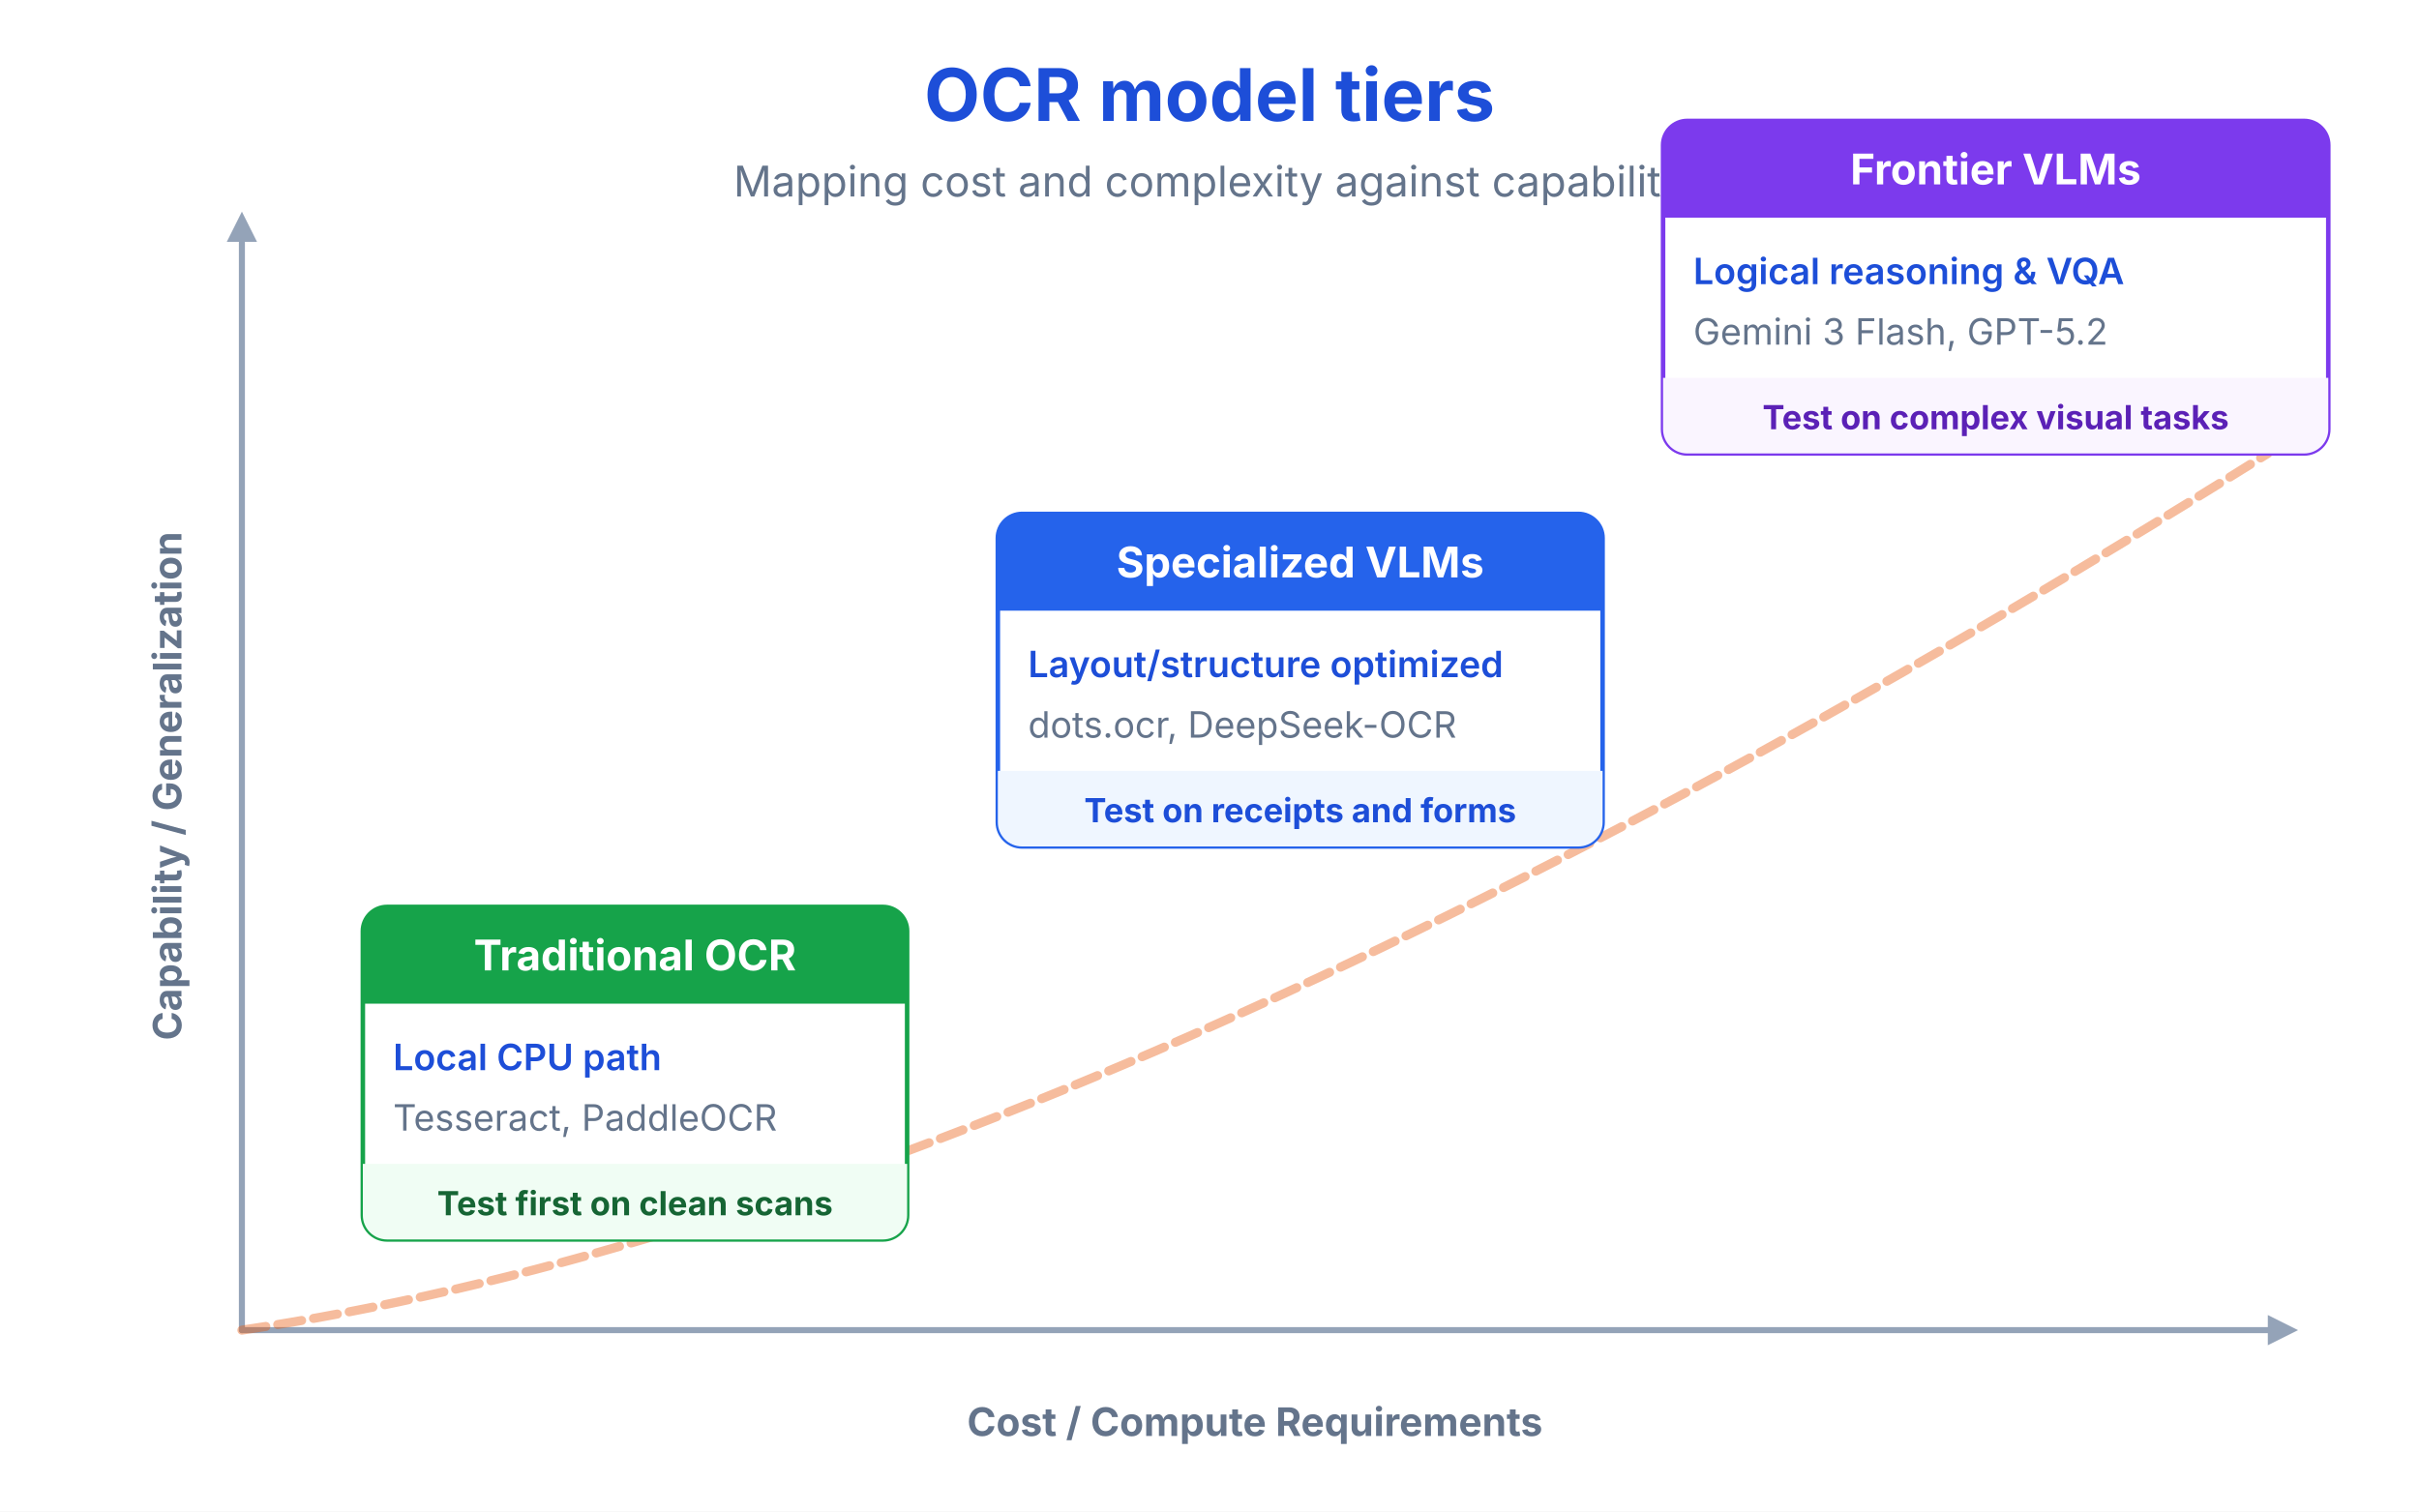
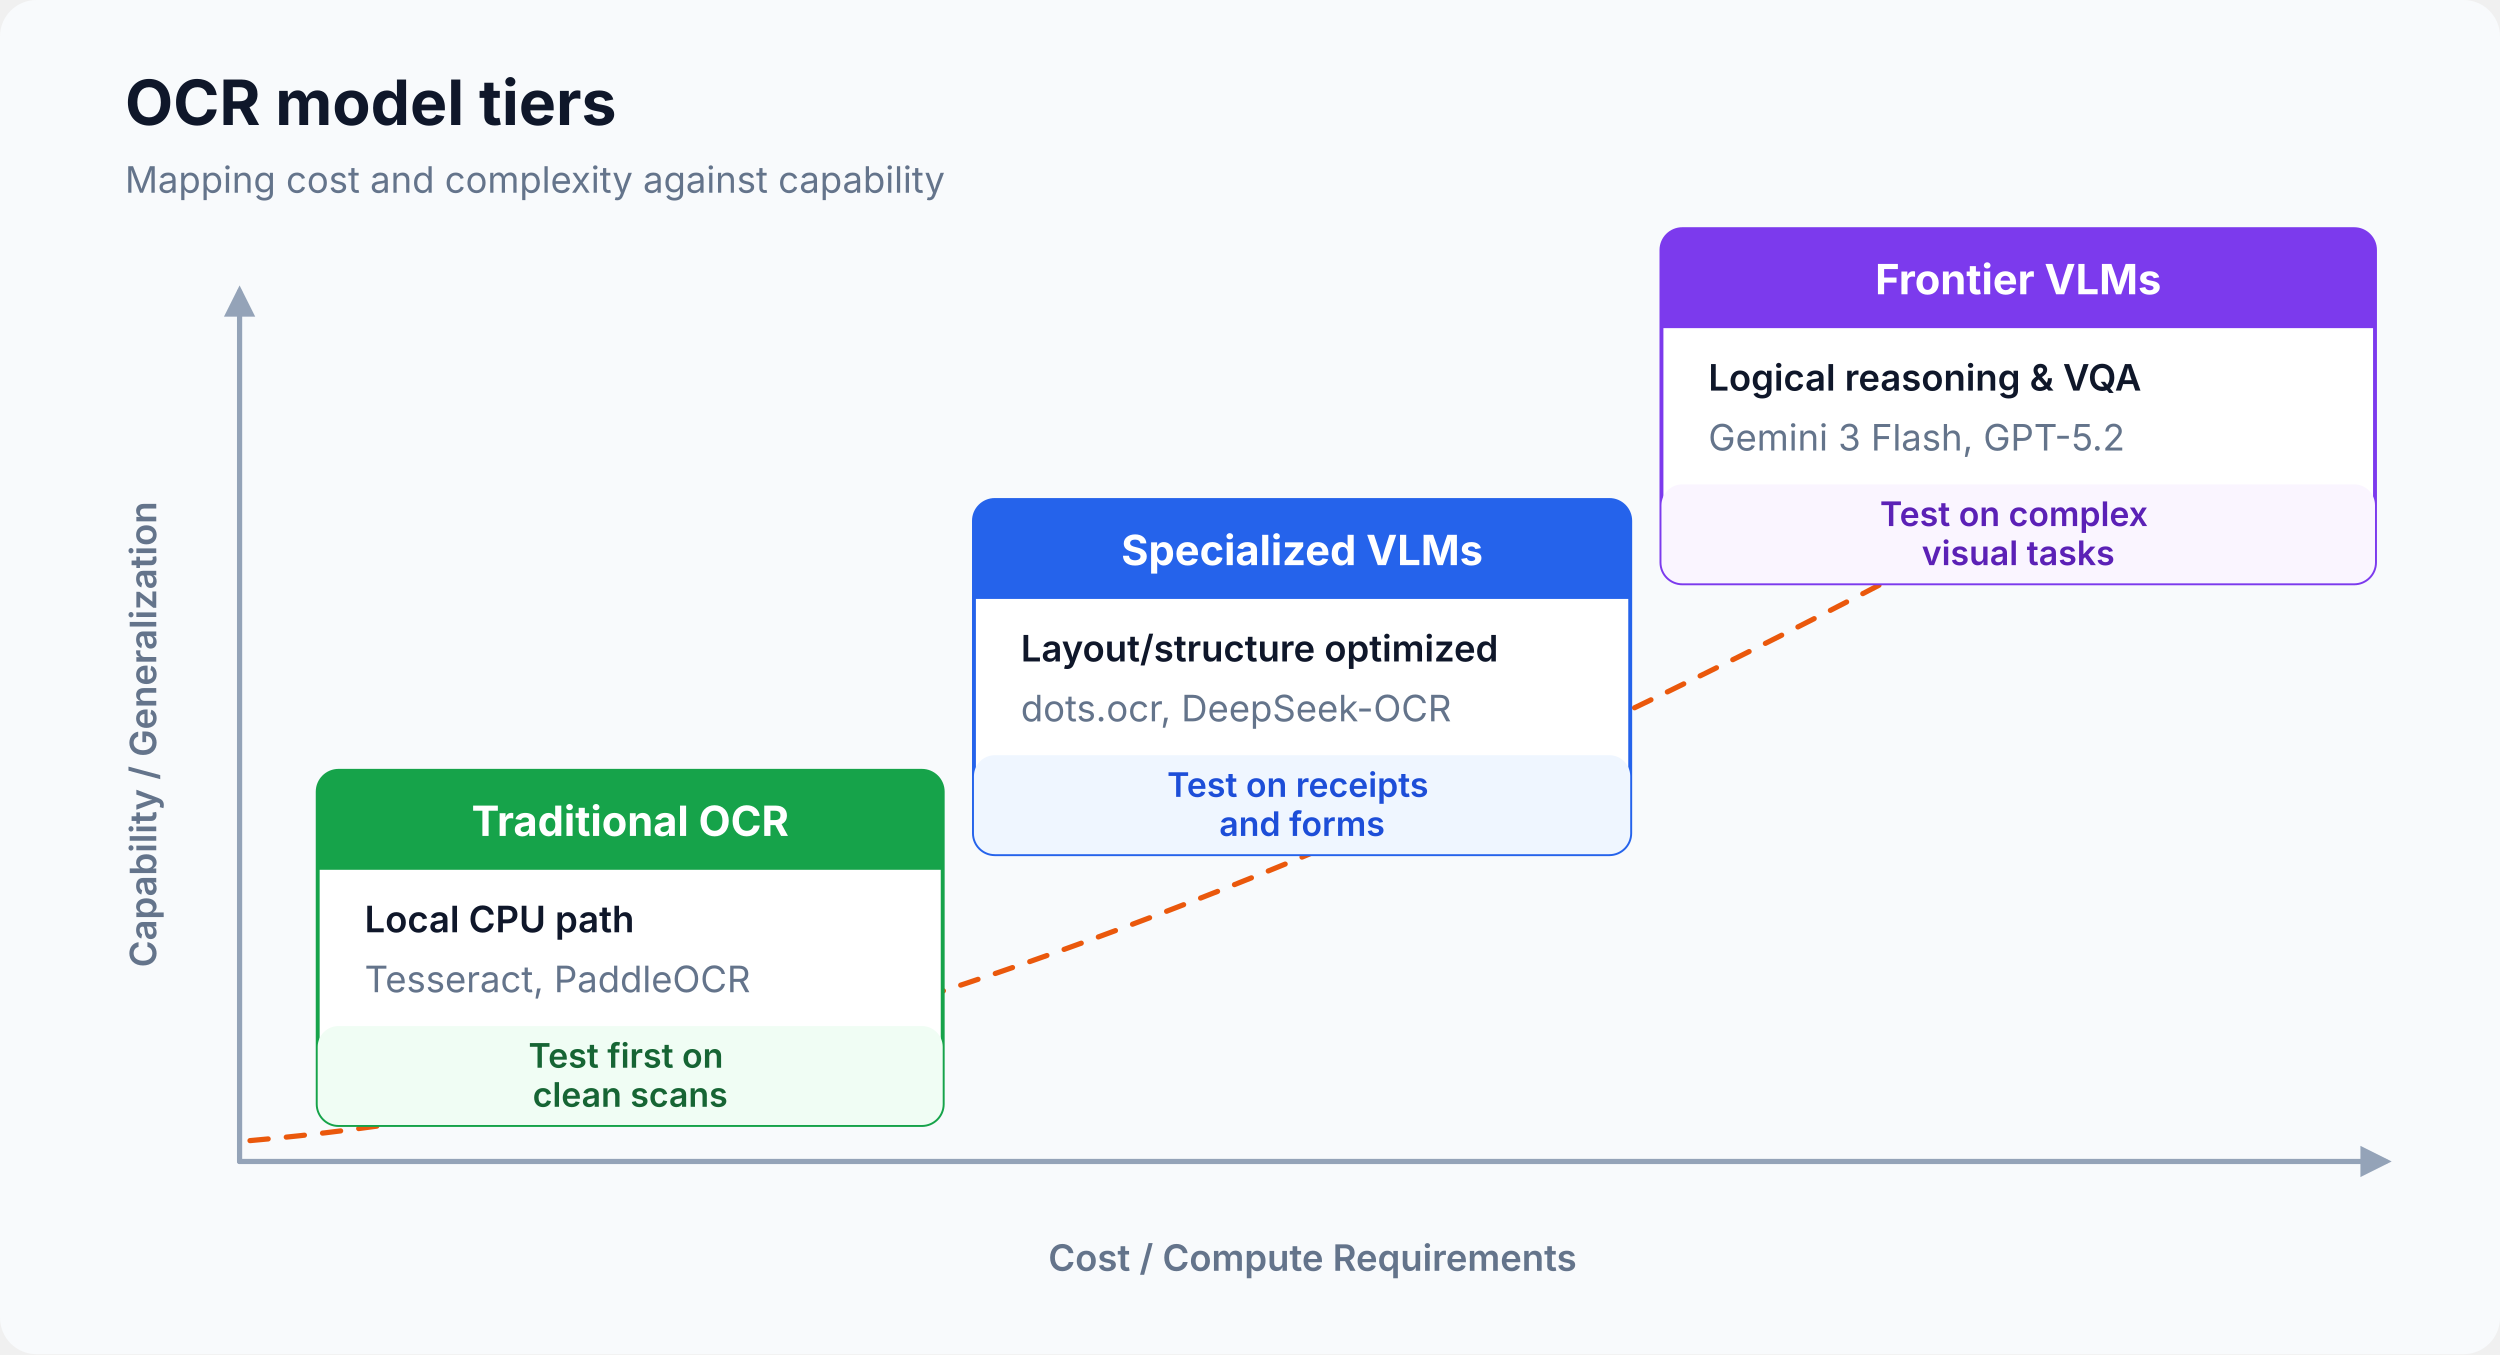
- <svg xmlns="http://www.w3.org/2000/svg" viewBox="0 0 800 500" width="100%" height="100%" role="img" aria-label="Three-tier model landscape showing Traditional engines (Tesseract, PaddleOCR, EasyOCR), Specialized VLMs (dots.ocr, GOT-OCR, DeepSeek-OCR), and Frontier VLMs (Gemini, Claude, GPT) with accuracy and cost trade-offs" data-visual-system="evidence-plate-v1" preserveAspectRatio="xMidYMid meet" shape-rendering="geometricPrecision" text-rendering="geometricPrecision" font-family="Inter, system-ui, sans-serif">
+ <svg xmlns="http://www.w3.org/2000/svg" viewBox="0 0 960 520" width="100%" height="100%" role="img" aria-labelledby="artifact-title artifact-desc" data-visual-system="evidence-plate-v1" preserveAspectRatio="xMidYMid meet" shape-rendering="geometricPrecision" text-rendering="geometricPrecision" font-family="Inter, system-ui, sans-serif">
  <defs>
-     <pattern id="grid" width="40" height="40" patternUnits="userSpaceOnUse">
-       <rect width="40" height="40" fill="#ffffff" />
-       <path d="M 40 0 L 0 0 0 40" fill="none" stroke="#e2e8f0" stroke-width="1" />
-     </pattern>
-     <filter id="shadow" x="-5%" y="-5%" width="115%" height="115%">
-       <feDropShadow dx="0" dy="2" stdDeviation="2" flood-opacity="0.08" />
-     </filter>
-     <clipPath id="clip1">
-       <rect x="120" y="300" width="180" height="110" rx="8" />
-     </clipPath>
-     <clipPath id="clip2">
-       <rect x="330" y="170" width="200" height="110" rx="8" />
-     </clipPath>
-     <clipPath id="clip3">
-       <rect x="550" y="40" width="220" height="110" rx="8" />
-     </clipPath>
+     <marker id="axis-arrow" viewBox="0 0 10 10" refX="8" refY="5" markerWidth="6" markerHeight="6" orient="auto">
+       <path d="M 0 0 L 10 5 L 0 10 Z" fill="#94a3b8" />
+     </marker>
  </defs>
  <style data-visual-system="evidence-plate-v1">
    * { animation: none !important; }
    .anim-box, .bar, .bar-text, .seq-item, .t-box, .flow { opacity: 1 !important; transform: none !important; }
    path, line, polyline { stroke-linecap: round; stroke-linejoin: round; }
  </style>
-   <rect width="800" height="500" fill="#ffffff" />
-   <text x="400" y="40" font-family="Inter, system-ui, sans-serif'Segoe UI', Roboto, Helvetica, Arial, sans-serif" font-size="24" font-weight="bold" fill="#1d4ed8" text-anchor="middle">OCR model tiers</text>
-   <text x="400" y="65" font-family="Inter, system-ui, sans-serif'Segoe UI', Roboto, Helvetica, Arial, sans-serif" font-size="14" fill="#64748b" text-anchor="middle">Mapping cost and complexity against capability</text>
-   <line x1="80" y1="440" x2="80" y2="80" stroke="#94a3b8" stroke-width="2" />
-   <polygon points="80,70 75,80 85,80" fill="#94a3b8" />
-   <text x="60" y="260" font-family="Inter, system-ui, sans-serif'Segoe UI', sans-serif" font-size="13" font-weight="bold" fill="#64748b" text-anchor="middle" transform="rotate(-90 60,260)">Capability / Generalization</text>
-   <line x1="80" y1="440" x2="750" y2="440" stroke="#94a3b8" stroke-width="2" />
-   <polygon points="760,440 750,435 750,445" fill="#94a3b8" />
-   <text x="415" y="475" font-family="Inter, system-ui, sans-serif'Segoe UI', sans-serif" font-size="13" font-weight="bold" fill="#64748b" text-anchor="middle">Cost / Compute Requirements</text>
-   <path d="M 80 440 Q 350 400 750 150" fill="#ffffff" fill-opacity="0" stroke="#ea580c" stroke-width="3" stroke-dasharray="8,4" stroke-opacity="0.4" />
-   <rect x="120" y="300" width="180" height="110" rx="8" fill="#ffffff" stroke="#16a34a" stroke-width="1.5" />
-   <g clip-path="url(#clip1)">
-     <rect x="120" y="300" width="180" height="32" fill="#16a34a" />
-     <text x="210" y="321" font-family="Inter, system-ui, sans-serif'Segoe UI', sans-serif" font-size="14" font-weight="bold" fill="#ffffff" text-anchor="middle">Traditional OCR</text>
-     <rect x="120" y="385" width="180" height="25" fill="#f0fdf4" />
-     <text x="210" y="402" font-family="Inter, system-ui, sans-serif'Segoe UI', sans-serif" font-size="11" font-weight="bold" fill="#166534" text-anchor="middle">Test first on clean scans</text>
+   <rect width="960" height="520" rx="14" fill="#f8fafc" />
+   <text x="48" y="48" font-size="24" font-weight="700" fill="#0f172a">OCR model tiers</text>
+   <text x="48" y="74" font-size="14" fill="#64748b">Mapping cost and complexity against capability</text>
+   <line x1="92" y1="446" x2="92" y2="112" stroke="#94a3b8" stroke-width="2" marker-end="url(#axis-arrow)" />
+   <line x1="92" y1="446" x2="916" y2="446" stroke="#94a3b8" stroke-width="2" marker-end="url(#axis-arrow)" />
+   <text x="60" y="282" font-size="14" font-weight="600" fill="#64748b" text-anchor="middle" transform="rotate(-90 60 282)">Capability / Generalization</text>
+   <text x="504" y="488" font-size="14" font-weight="600" fill="#64748b" text-anchor="middle">Cost / Compute Requirements</text>
+   <path d="M 96 438 C 300 420 550 330 900 126" fill="none" stroke="#ea580c" stroke-width="2" stroke-dasharray="7 7" />
+   <g>
+     <rect x="122" y="296" width="240" height="136" rx="8" fill="#ffffff" stroke="#16a34a" stroke-width="1.5" />
+     <path d="M 130 296 H 354 A 8 8 0 0 1 362 304 V 334 H 122 V 304 A 8 8 0 0 1 130 296 Z" fill="#16a34a" />
+     <text x="242" y="321" font-size="16" font-weight="700" fill="#ffffff" text-anchor="middle">Traditional OCR</text>
+     <rect x="122" y="394" width="240" height="38" rx="8" fill="#f0fdf4" />
+     <text x="242" y="410" font-size="13" font-weight="600" fill="#166534" text-anchor="middle">
+       <tspan x="242">Test first on</tspan>
+       <tspan x="242" dy="15">clean scans</tspan>
+     </text>
+     <text x="140" y="358" font-size="14" font-weight="600" fill="#0f172a">Local CPU path</text>
+     <text x="140" y="381" font-size="14" fill="#64748b">Tesseract, PaddleOCR</text>
  </g>
-   <text x="130" y="354" font-family="Inter, system-ui, sans-serif'Segoe UI', sans-serif" font-size="12" font-weight="600" fill="#1d4ed8">Local CPU path</text>
-   <text x="130" y="374" font-family="Inter, system-ui, sans-serif'Segoe UI', sans-serif" font-size="12" fill="#64748b">Tesseract, PaddleOCR</text>
-   <rect x="330" y="170" width="200" height="110" rx="8" fill="#ffffff" stroke="#2563eb" stroke-width="1.5" />
-   <g clip-path="url(#clip2)">
-     <rect x="330" y="170" width="200" height="32" fill="#2563eb" />
-     <text x="430" y="191" font-family="Inter, system-ui, sans-serif'Segoe UI', sans-serif" font-size="14" font-weight="bold" fill="#ffffff" text-anchor="middle">Specialized VLMs</text>
-     <rect x="330" y="255" width="200" height="25" fill="#eff6ff" />
-     <text x="430" y="272" font-family="Inter, system-ui, sans-serif'Segoe UI', sans-serif" font-size="11" font-weight="bold" fill="#1d4ed8" text-anchor="middle">Test on receipts and forms</text>
+   <g>
+     <rect x="374" y="192" width="252" height="136" rx="8" fill="#ffffff" stroke="#2563eb" stroke-width="1.5" />
+     <path d="M 382 192 H 618 A 8 8 0 0 1 626 200 V 230 H 374 V 200 A 8 8 0 0 1 382 192 Z" fill="#2563eb" />
+     <text x="500" y="217" font-size="16" font-weight="700" fill="#ffffff" text-anchor="middle">Specialized VLMs</text>
+     <rect x="374" y="290" width="252" height="38" rx="8" fill="#eff6ff" />
+     <text x="500" y="306" font-size="13" font-weight="600" fill="#1d4ed8" text-anchor="middle">
+       <tspan x="500">Test on receipts</tspan>
+       <tspan x="500" dy="15">and forms</tspan>
+     </text>
+     <text x="392" y="254" font-size="14" font-weight="600" fill="#0f172a">Layout/structure optimized</text>
+     <text x="392" y="277" font-size="14" fill="#64748b">dots.ocr, DeepSeek-OCR</text>
  </g>
-   <text x="340" y="224" font-family="Inter, system-ui, sans-serif'Segoe UI', sans-serif" font-size="12" font-weight="600" fill="#1d4ed8">Layout/structure optimized</text>
-   <text x="340" y="244" font-family="Inter, system-ui, sans-serif'Segoe UI', sans-serif" font-size="12" fill="#64748b">dots.ocr, DeepSeek-OCR</text>
-   <rect x="550" y="40" width="220" height="110" rx="8" fill="#ffffff" stroke="#7c3aed" stroke-width="1.5" />
-   <g clip-path="url(#clip3)">
-     <rect x="550" y="40" width="220" height="32" fill="#7c3aed" />
-     <text x="660" y="61" font-family="Inter, system-ui, sans-serif'Segoe UI', sans-serif" font-size="14" font-weight="bold" fill="#ffffff" text-anchor="middle">Frontier VLMs</text>
-     <rect x="550" y="125" width="220" height="25" fill="#faf5ff" />
-     <text x="660" y="142" font-family="Inter, system-ui, sans-serif'Segoe UI', sans-serif" font-size="11" font-weight="bold" fill="#5b21b6" text-anchor="middle">Test on complex visual tasks</text>
+   <g>
+     <rect x="638" y="88" width="274" height="136" rx="8" fill="#ffffff" stroke="#7c3aed" stroke-width="1.5" />
+     <path d="M 646 88 H 904 A 8 8 0 0 1 912 96 V 126 H 638 V 96 A 8 8 0 0 1 646 88 Z" fill="#7c3aed" />
+     <text x="775" y="113" font-size="16" font-weight="700" fill="#ffffff" text-anchor="middle">Frontier VLMs</text>
+     <rect x="638" y="186" width="274" height="38" rx="8" fill="#faf5ff" />
+     <text x="775" y="202" font-size="13" font-weight="600" fill="#5b21b6" text-anchor="middle">
+       <tspan x="775">Test on complex</tspan>
+       <tspan x="775" dy="15">visual tasks</tspan>
+     </text>
+     <text x="656" y="150" font-size="14" font-weight="600" fill="#0f172a">Logical reasoning &amp; VQA</text>
+     <text x="656" y="173" font-size="14" fill="#64748b">Gemini 3 Flash, GPT-5.2</text>
  </g>
-   <text x="560" y="94" font-family="Inter, system-ui, sans-serif'Segoe UI', sans-serif" font-size="12" font-weight="600" fill="#1d4ed8">Logical reasoning &amp; VQA</text>
-   <text x="560" y="114" font-family="Inter, system-ui, sans-serif'Segoe UI', sans-serif" font-size="12" fill="#64748b">Gemini 3 Flash, GPT-5.2</text>
</svg>
